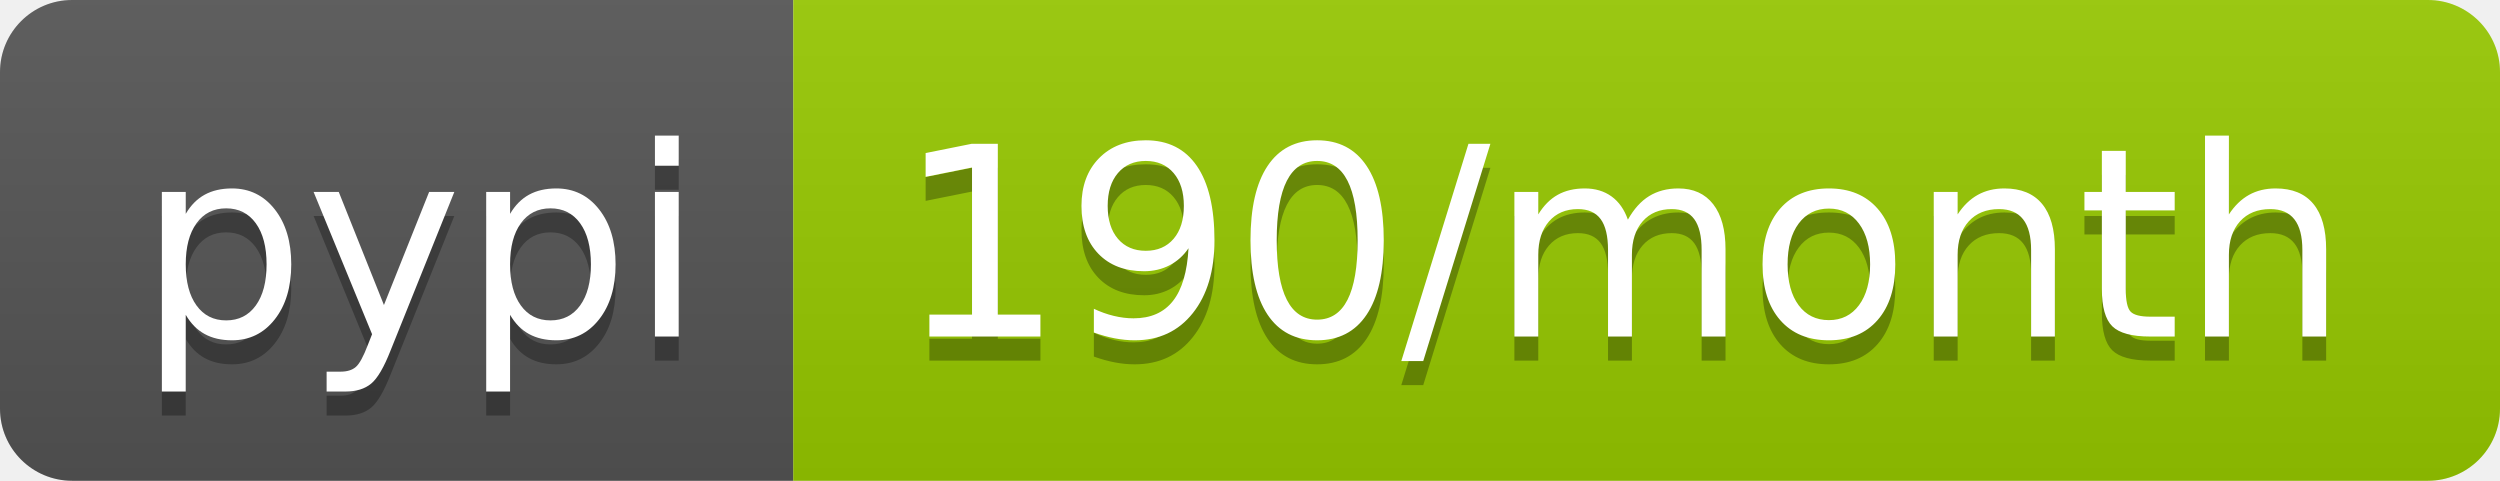
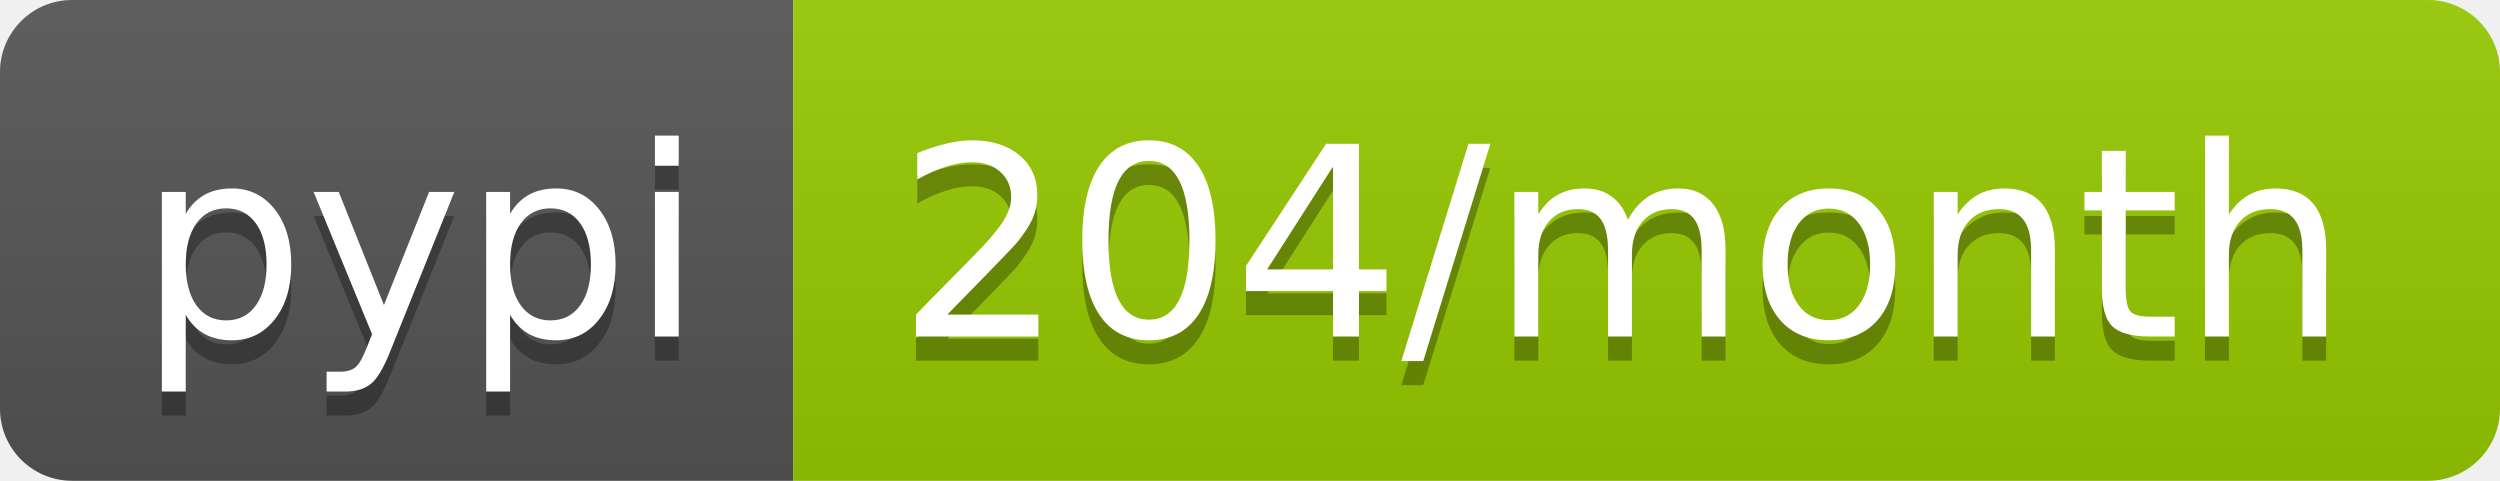
- <svg xmlns="http://www.w3.org/2000/svg" width="104" height="20" role="img" aria-label="pypi: 190/month">
+ <svg xmlns="http://www.w3.org/2000/svg" width="104" height="20" role="img" aria-label="pypi: 204/month">
  <linearGradient id="s" x2="0" y2="100%">
    <stop offset="0" stop-color="#bbb" stop-opacity=".1" />
    <stop offset="1" stop-opacity=".1" />
  </linearGradient>
  <clipPath id="r">
    <rect width="104" height="20" rx="3" fill="#fff" />
  </clipPath>
  <g clip-path="url(#r)">
    <rect width="33" height="20" fill="#555" />
    <rect x="33" width="71" height="20" fill="#97ca00" />
    <rect width="104" height="20" fill="url(#s)" />
  </g>
  <g fill="#fff" text-anchor="middle" font-family="Verdana,Geneva,DejaVu Sans,sans-serif" text-rendering="geometricPrecision" font-size="110">
    <text aria-hidden="true" x="175" y="150" fill="#010101" fill-opacity=".3" transform="scale(.1)" textLength="230">pypi</text>
    <text x="175" y="140" transform="scale(.1)" fill="#fff" textLength="230">pypi</text>
-     <text aria-hidden="true" x="675" y="150" fill="#010101" fill-opacity=".3" transform="scale(.1)" textLength="610">190/month</text>
-     <text x="675" y="140" transform="scale(.1)" fill="#fff" textLength="610">190/month</text>
+     <text aria-hidden="true" x="675" y="150" fill="#010101" fill-opacity=".3" transform="scale(.1)" textLength="610">204/month</text>
+     <text x="675" y="140" transform="scale(.1)" fill="#fff" textLength="610">204/month</text>
  </g>
</svg>
